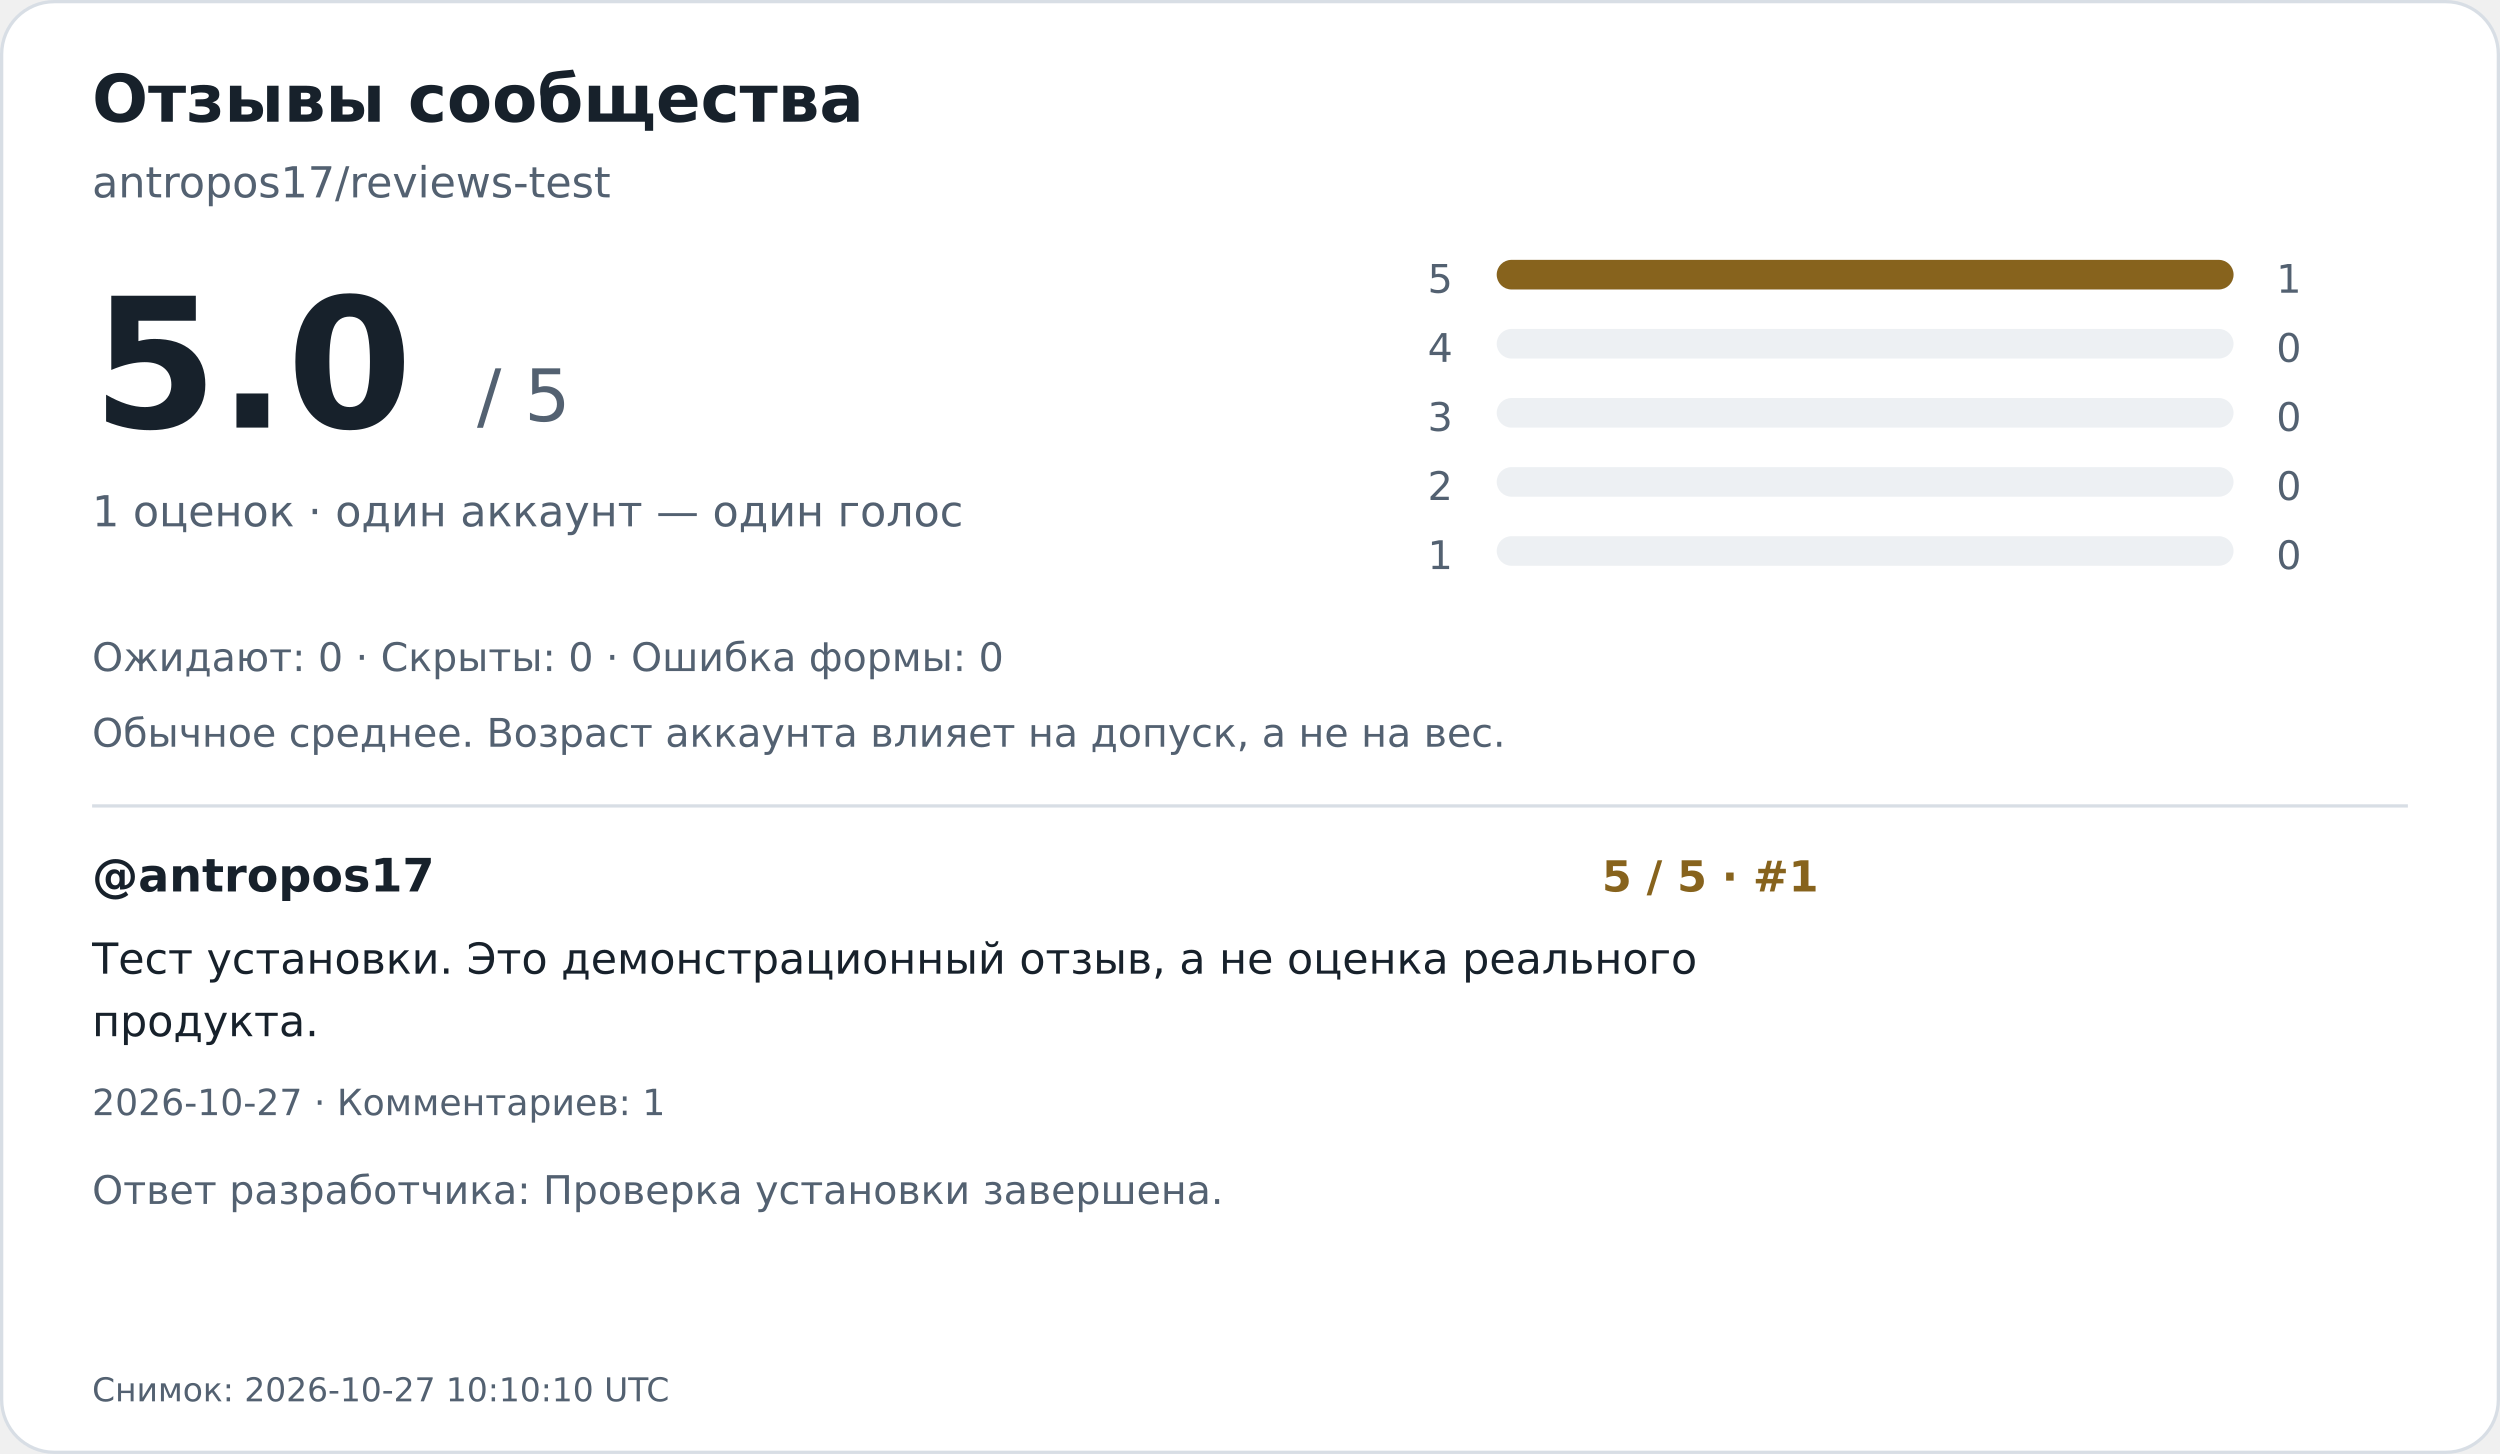
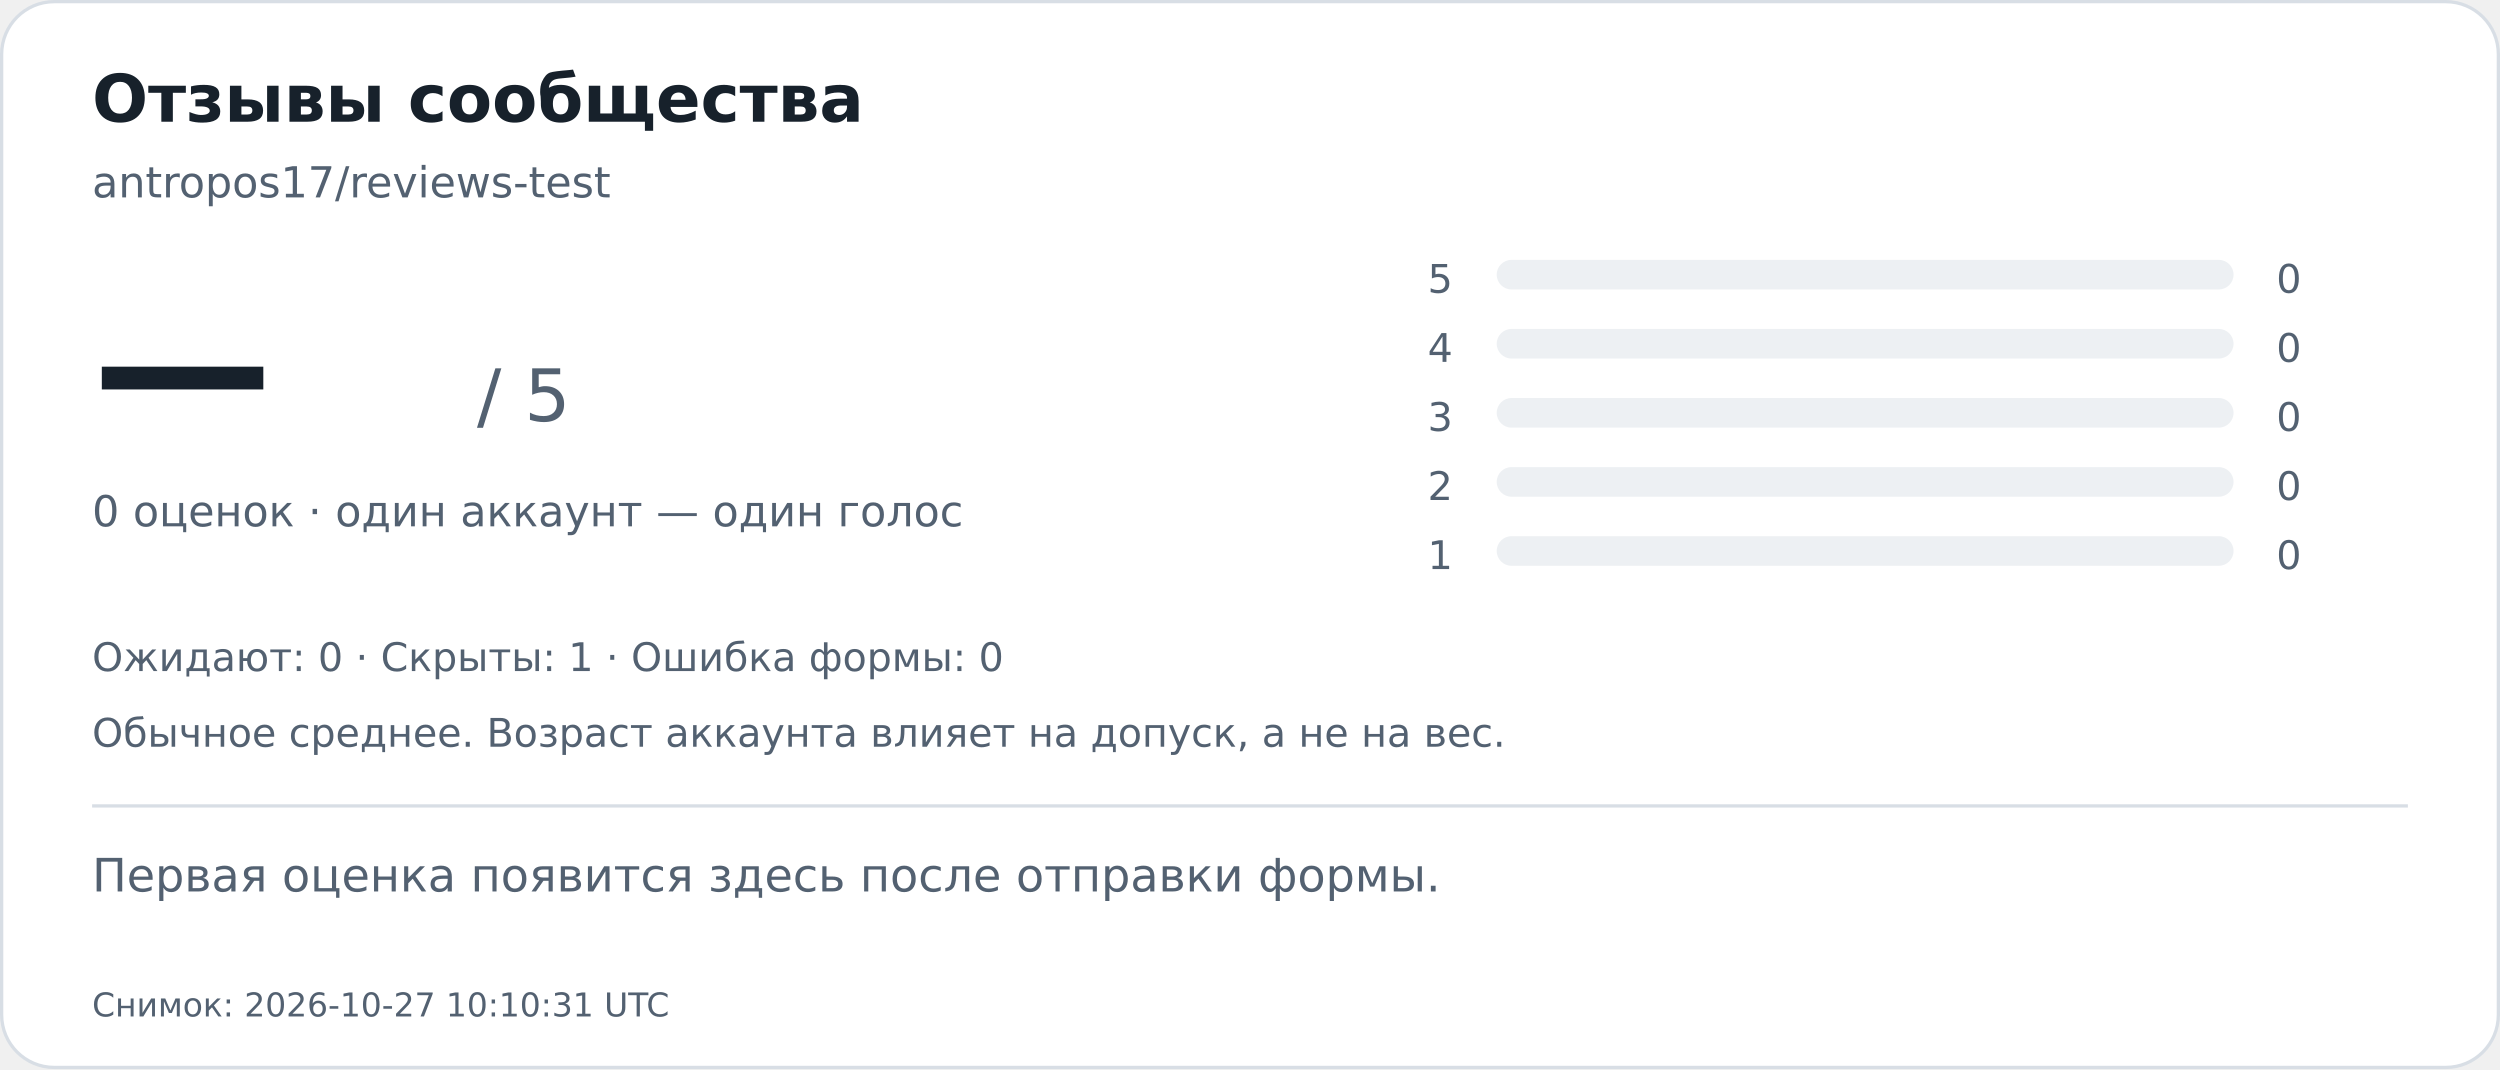
- <svg xmlns="http://www.w3.org/2000/svg" width="760" height="442" viewBox="0 0 760 442" role="img" aria-labelledby="title desc">
-   <rect x="0.5" y="0.5" width="759" height="441" rx="16" fill="#ffffff" stroke="#d8dee5" />
+ <svg xmlns="http://www.w3.org/2000/svg" width="760" height="325" viewBox="0 0 760 325" role="img" aria-labelledby="title desc">
+   <rect x="0.5" y="0.5" width="759" height="324" rx="16" fill="#ffffff" stroke="#d8dee5" />
  <g font-family="DejaVu Sans,Arial,sans-serif">
    <text x="28" y="37" font-size="20" font-weight="700" fill="#17212b">Отзывы сообщества</text>
    <text x="28" y="60" font-size="13" font-weight="400" fill="#536171">antropos17/reviews-test</text>
-     <text x="28" y="130" font-size="55" font-weight="700" fill="#17212b">5.0</text>
+     <text x="28" y="130" font-size="55" font-weight="700" fill="#17212b">—</text>
    <text x="145" y="128" font-size="22" font-weight="400" fill="#536171">/ 5</text>
-     <text x="28" y="160" font-size="13" font-weight="400" fill="#536171">1 оценок · один аккаунт — один голос</text>
+     <text x="28" y="160" font-size="13" font-weight="400" fill="#536171">0 оценок · один аккаунт — один голос</text>
    <text x="434" y="89" font-size="12" font-weight="400" fill="#536171">5</text>
    <rect x="455" y="79" width="224" height="9" rx="4.5" fill="#edf0f3" />
-     <rect x="455" y="79" width="224.0" height="9" rx="4.5" fill="#87631d" />
-     <text x="692" y="89" font-size="12" font-weight="400" fill="#536171">1</text>
+     <text x="692" y="89" font-size="12" font-weight="400" fill="#536171">0</text>
    <text x="434" y="110" font-size="12" font-weight="400" fill="#536171">4</text>
    <rect x="455" y="100" width="224" height="9" rx="4.5" fill="#edf0f3" />
    <text x="692" y="110" font-size="12" font-weight="400" fill="#536171">0</text>
    <text x="434" y="131" font-size="12" font-weight="400" fill="#536171">3</text>
    <rect x="455" y="121" width="224" height="9" rx="4.5" fill="#edf0f3" />
    <text x="692" y="131" font-size="12" font-weight="400" fill="#536171">0</text>
    <text x="434" y="152" font-size="12" font-weight="400" fill="#536171">2</text>
    <rect x="455" y="142" width="224" height="9" rx="4.5" fill="#edf0f3" />
    <text x="692" y="152" font-size="12" font-weight="400" fill="#536171">0</text>
    <text x="434" y="173" font-size="12" font-weight="400" fill="#536171">1</text>
    <rect x="455" y="163" width="224" height="9" rx="4.5" fill="#edf0f3" />
    <text x="692" y="173" font-size="12" font-weight="400" fill="#536171">0</text>
-     <text x="28" y="204" font-size="12" font-weight="400" fill="#536171">Ожидают: 0   ·   Скрыты: 0   ·   Ошибка формы: 0</text>
+     <text x="28" y="204" font-size="12" font-weight="400" fill="#536171">Ожидают: 0   ·   Скрыты: 1   ·   Ошибка формы: 0</text>
    <text x="28" y="227" font-size="12" font-weight="400" fill="#536171">Обычное среднее. Возраст аккаунта влияет на допуск, а не на вес.</text>
    <path d="M28 245H732" stroke="#d8dee5" />
-     <text x="28" y="271" font-size="14" font-weight="700" fill="#17212b">@antropos17</text>
-     <text x="487" y="271" font-size="13" font-weight="700" fill="#87631d">5 / 5  ·  #1</text>
-     <text x="28" y="296" font-size="13" font-weight="400" fill="#17212b">Тест установки. Это демонстрационный отзыв, а не оценка реального</text>
-     <text x="28" y="315" font-size="13" font-weight="400" fill="#17212b">продукта.</text>
-     <text x="28" y="339" font-size="11" font-weight="400" fill="#536171">2026-10-27  ·  Комментариев: 1</text>
-     <text x="28" y="366" font-size="12" font-weight="400" fill="#536171">Ответ разработчика: Проверка установки завершена.</text>
-     <text x="28" y="426" font-size="10" font-weight="400" fill="#536171">Снимок: 2026-10-27 10:10:10 UTC</text>
+     <text x="28" y="271" font-size="14" font-weight="400" fill="#536171">Первая оценка появится здесь после отправки формы.</text>
+     <text x="28" y="309" font-size="10" font-weight="400" fill="#536171">Снимок: 2026-10-27 10:10:31 UTC</text>
  </g>
</svg>
